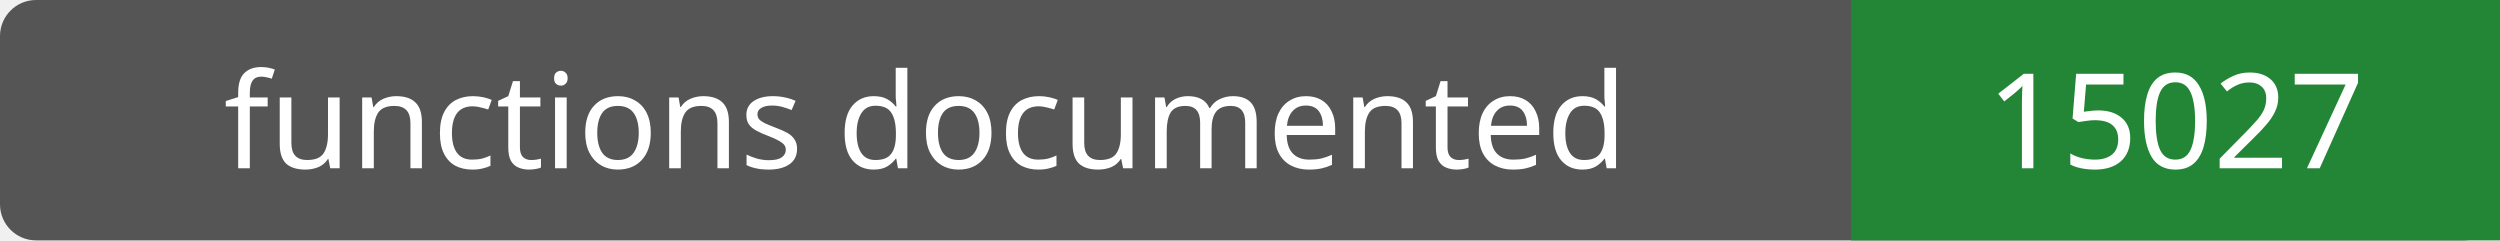
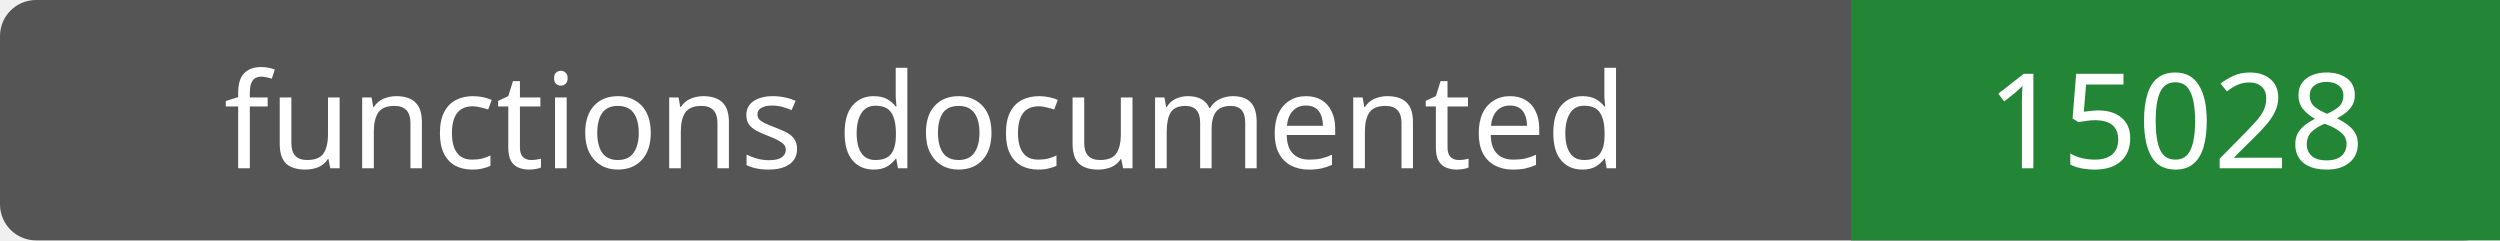
- <svg xmlns="http://www.w3.org/2000/svg" width="208" height="20" role="img" aria-label="functions documented: 15027">
+ <svg xmlns="http://www.w3.org/2000/svg" width="208" height="20" role="img" aria-label="functions documented: 15028">
  <rect width="208" height="20" rx="3" fill="#555" />
  <path fill="#238636" d="M154 0h54v20H154z" />
  <g fill="#fff" text-anchor="middle" font-family="Verdana,sans-serif" font-size="11">
    <text x="77.0" y="14">functions documented</text>
-     <text x="181.0" y="14">15027</text>
+     <text x="181.0" y="14">15028</text>
  </g>
</svg>
